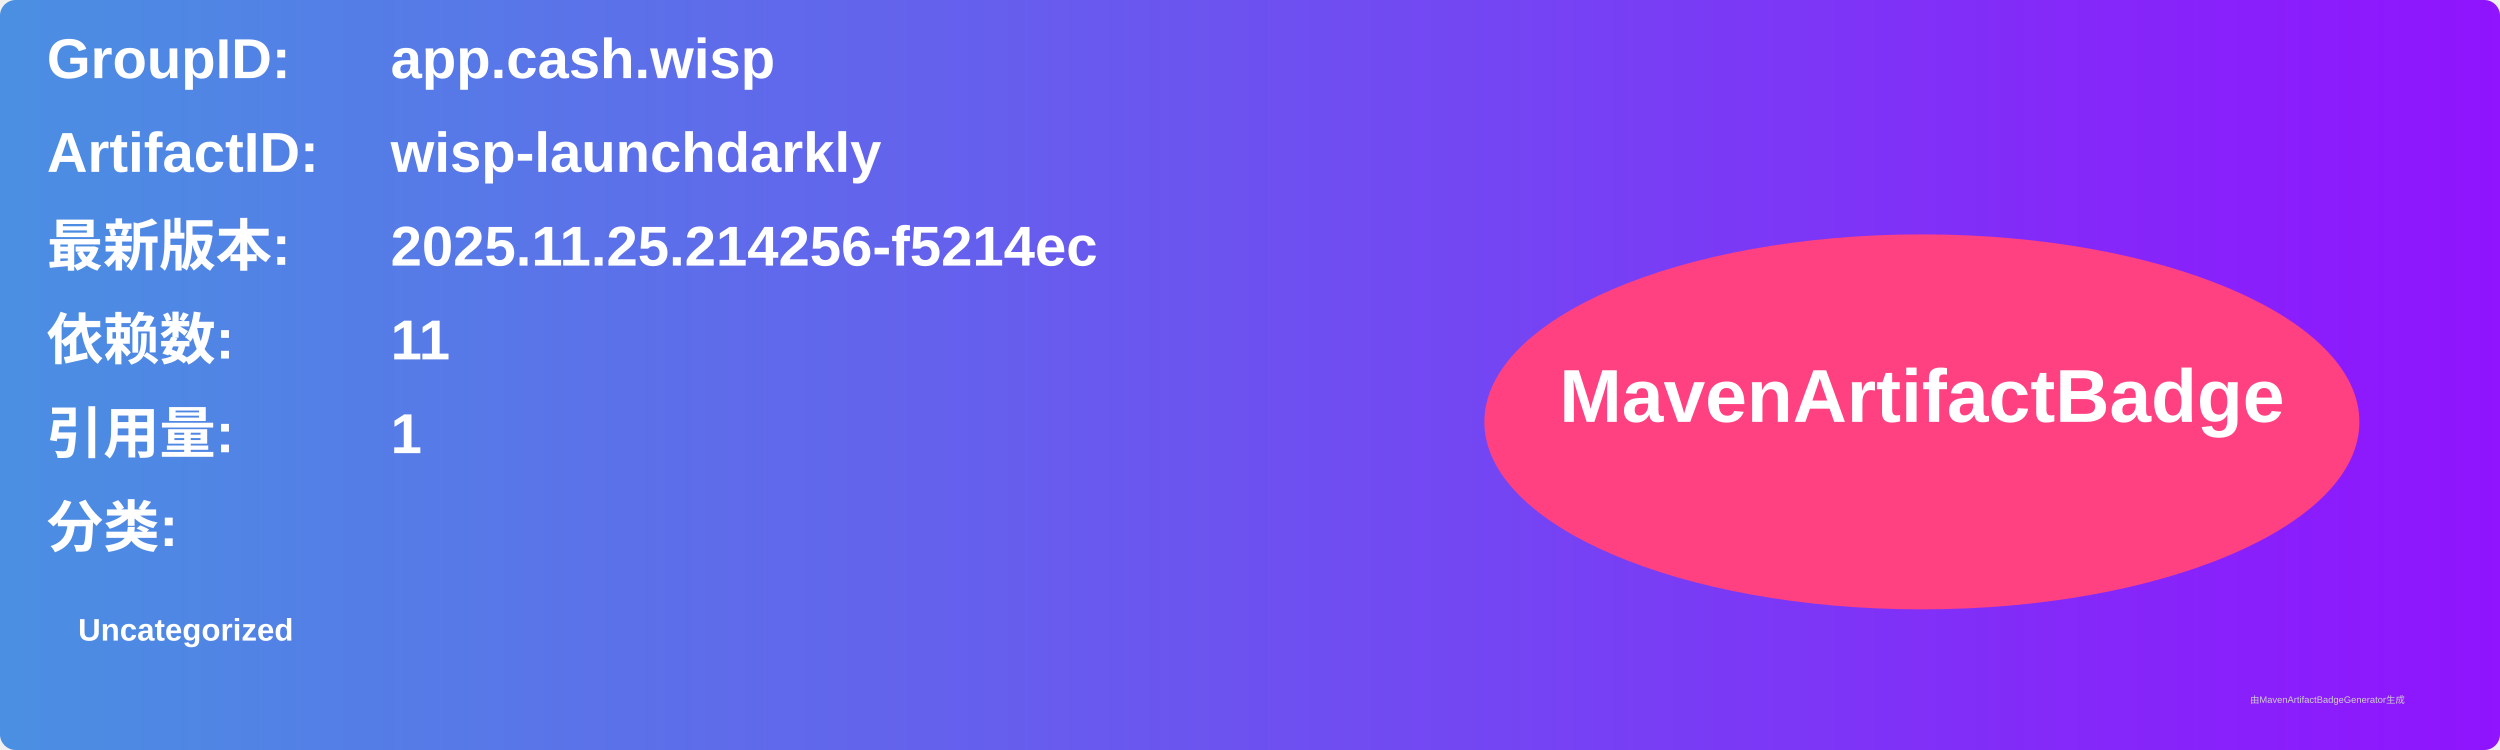
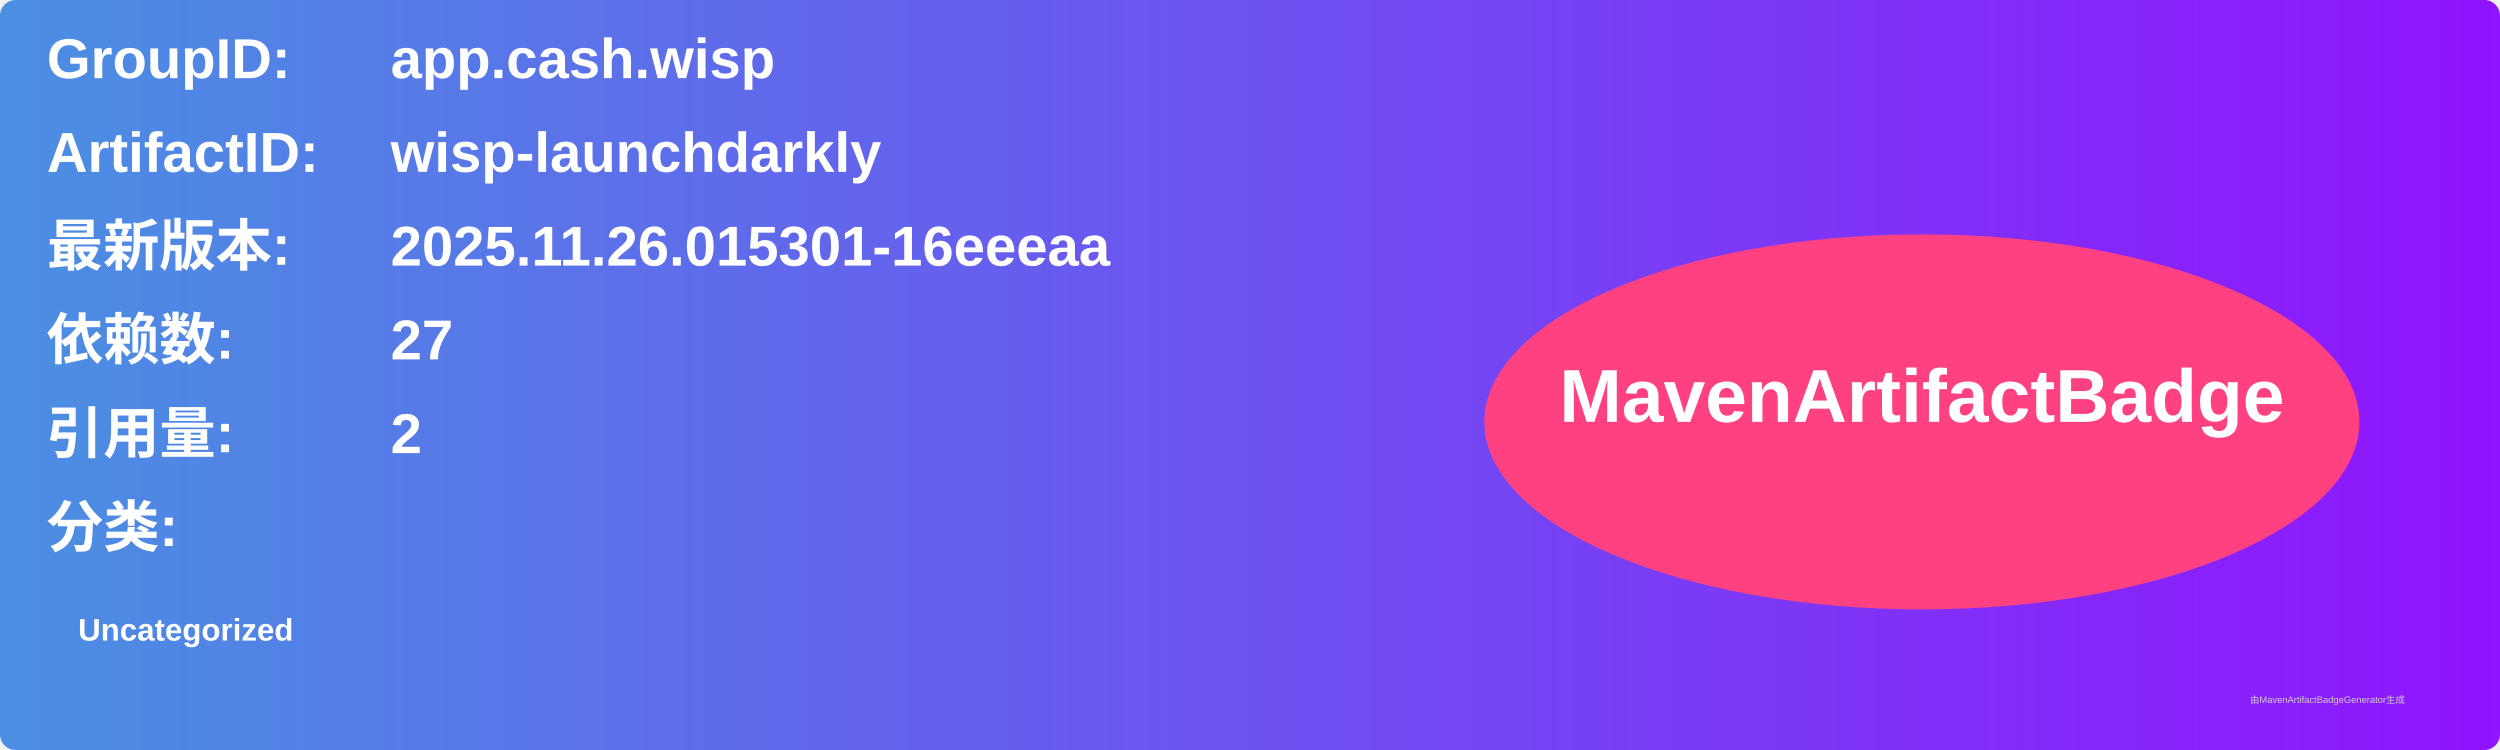
<svg xmlns="http://www.w3.org/2000/svg" width="800" height="240" viewBox="0 0 800 240">
  <linearGradient id="grad" x1="0%" y1="0%" x2="100%" y2="0%">
    <stop offset="0%" stop-color="#4a90e2" />
    <stop offset="100%" stop-color="#9013fe" />
  </linearGradient>
  <rect width="100%" height="100%" rx="5" ry="5" fill="url(#grad)" />
  <g transform="translate(15, 15)">
    <text x="0" y="10" font-family="Arial" font-size="18" fill="white" font-weight="bold" width="260">GroupID:</text>
    <text x="110" y="10" font-family="Arial" font-size="18" fill="white" font-weight="bold" width="460">app.cash.wisp</text>
    <text x="0" y="40" font-family="Arial" font-size="18" fill="white" font-weight="bold" width="260">ArtifactID:</text>
    <text x="110" y="40" font-family="Arial" font-size="18" fill="white" font-weight="bold" width="460">wisp-launchdarkly</text>
    <text x="0" y="70" font-family="Arial" font-size="18" fill="white" font-weight="bold">最新版本:</text>
    <text x="110" y="70" font-family="Arial" font-size="18" fill="white" font-weight="bold">
-       <tspan font-weight="bold">2025.11.25.214256-f5214ec</tspan>
+       <tspan font-weight="bold">2025.11.26.015301-16eeeaa</tspan>
    </text>
    <text x="0" y="100" font-family="Arial" font-size="18" fill="white" font-weight="bold">依赖数: </text>
    <text x="110" y="100" font-family="Arial" font-size="18" fill="white">
-       <tspan font-weight="bold">11</tspan>
+       <tspan font-weight="bold">27</tspan>
    </text>
    <text x="0" y="130" font-family="Arial" font-size="18" fill="white" font-weight="bold">引用量: </text>
    <text x="110" y="130" font-family="Arial" font-size="18" fill="white">
-       <tspan font-weight="bold">1</tspan>
+       <tspan font-weight="bold">2</tspan>
    </text>
    <text x="0" y="160" font-family="Arial" font-size="18" fill="white" font-weight="bold">分类:</text>
    <text x="10" y="190" font-family="Arial" font-size="10" fill="white">
      <tspan font-weight="bold">Uncategorized</tspan>
    </text>
    <ellipse cx="600" cy="120" rx="140" ry="60" fill="#ff4081" />
    <text x="600" y="120" text-anchor="middle" font-family="Arial" font-size="24" fill="white" font-weight="bold">MavenArtifactBadge</text>
  </g>
  <text x="720" y="225" font-family="Arial" font-size="3" fill="#d0d0d0">由MavenArtifactBadgeGenerator生成</text>
</svg>
